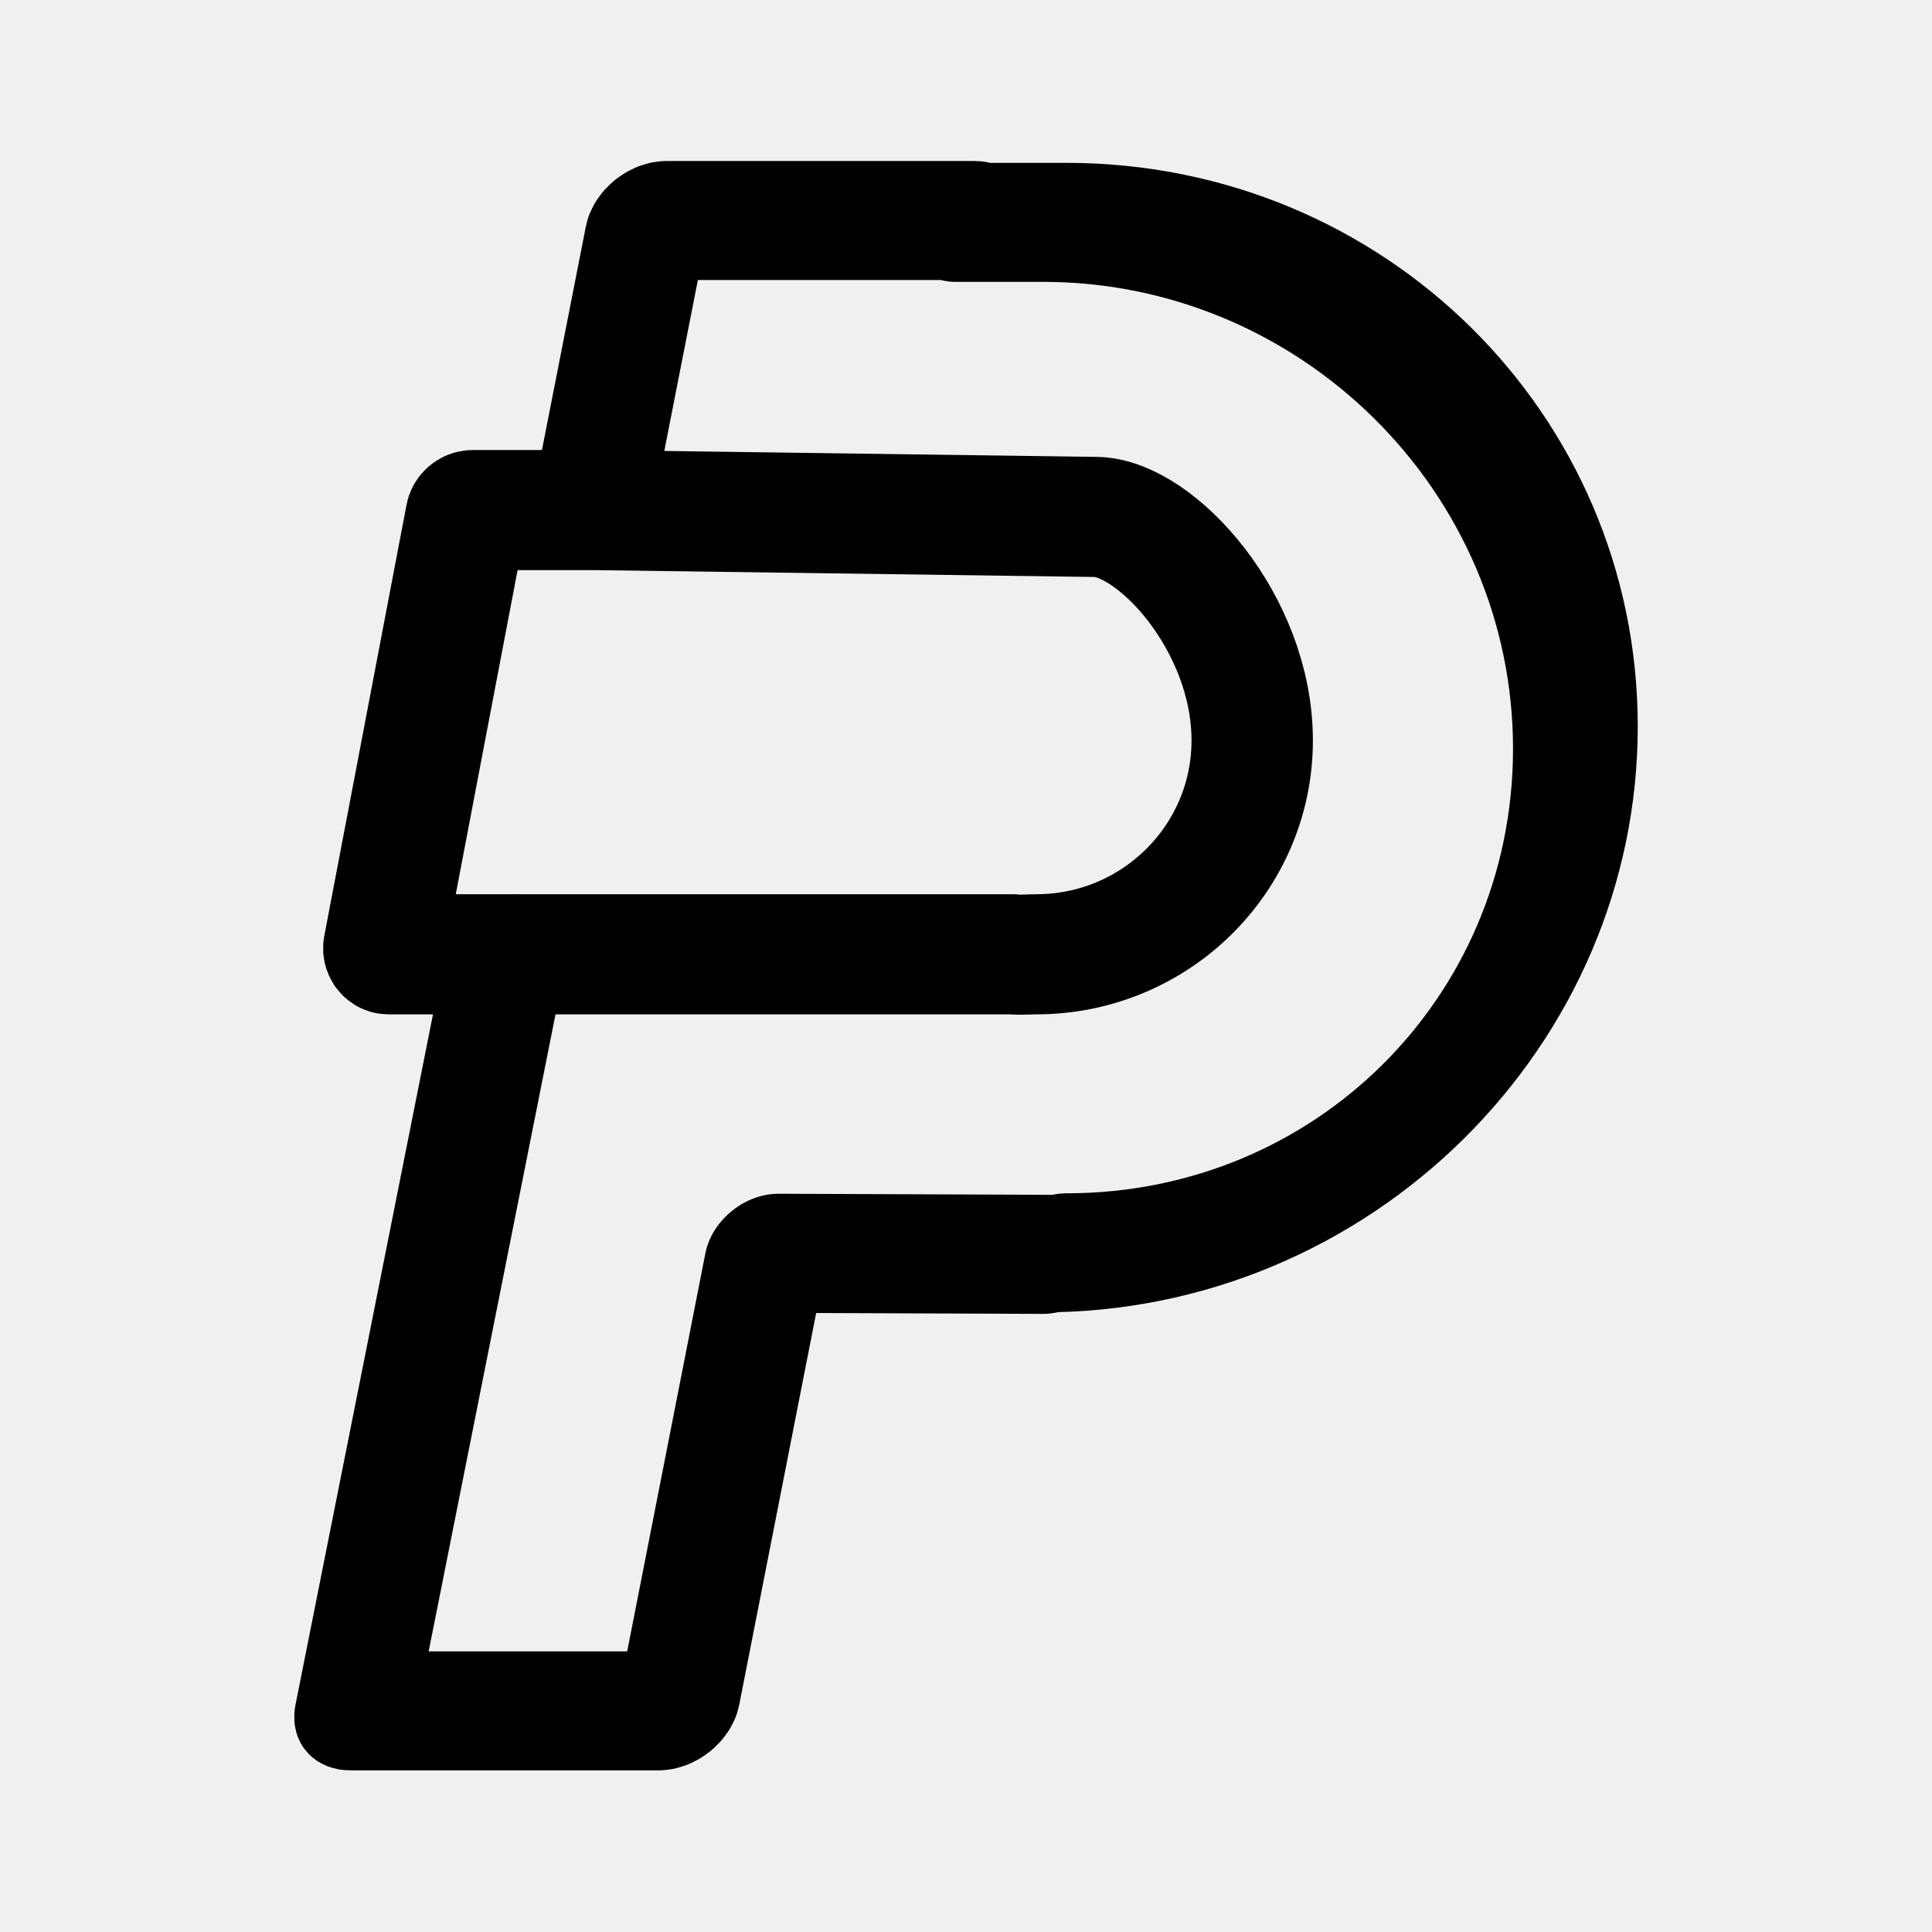
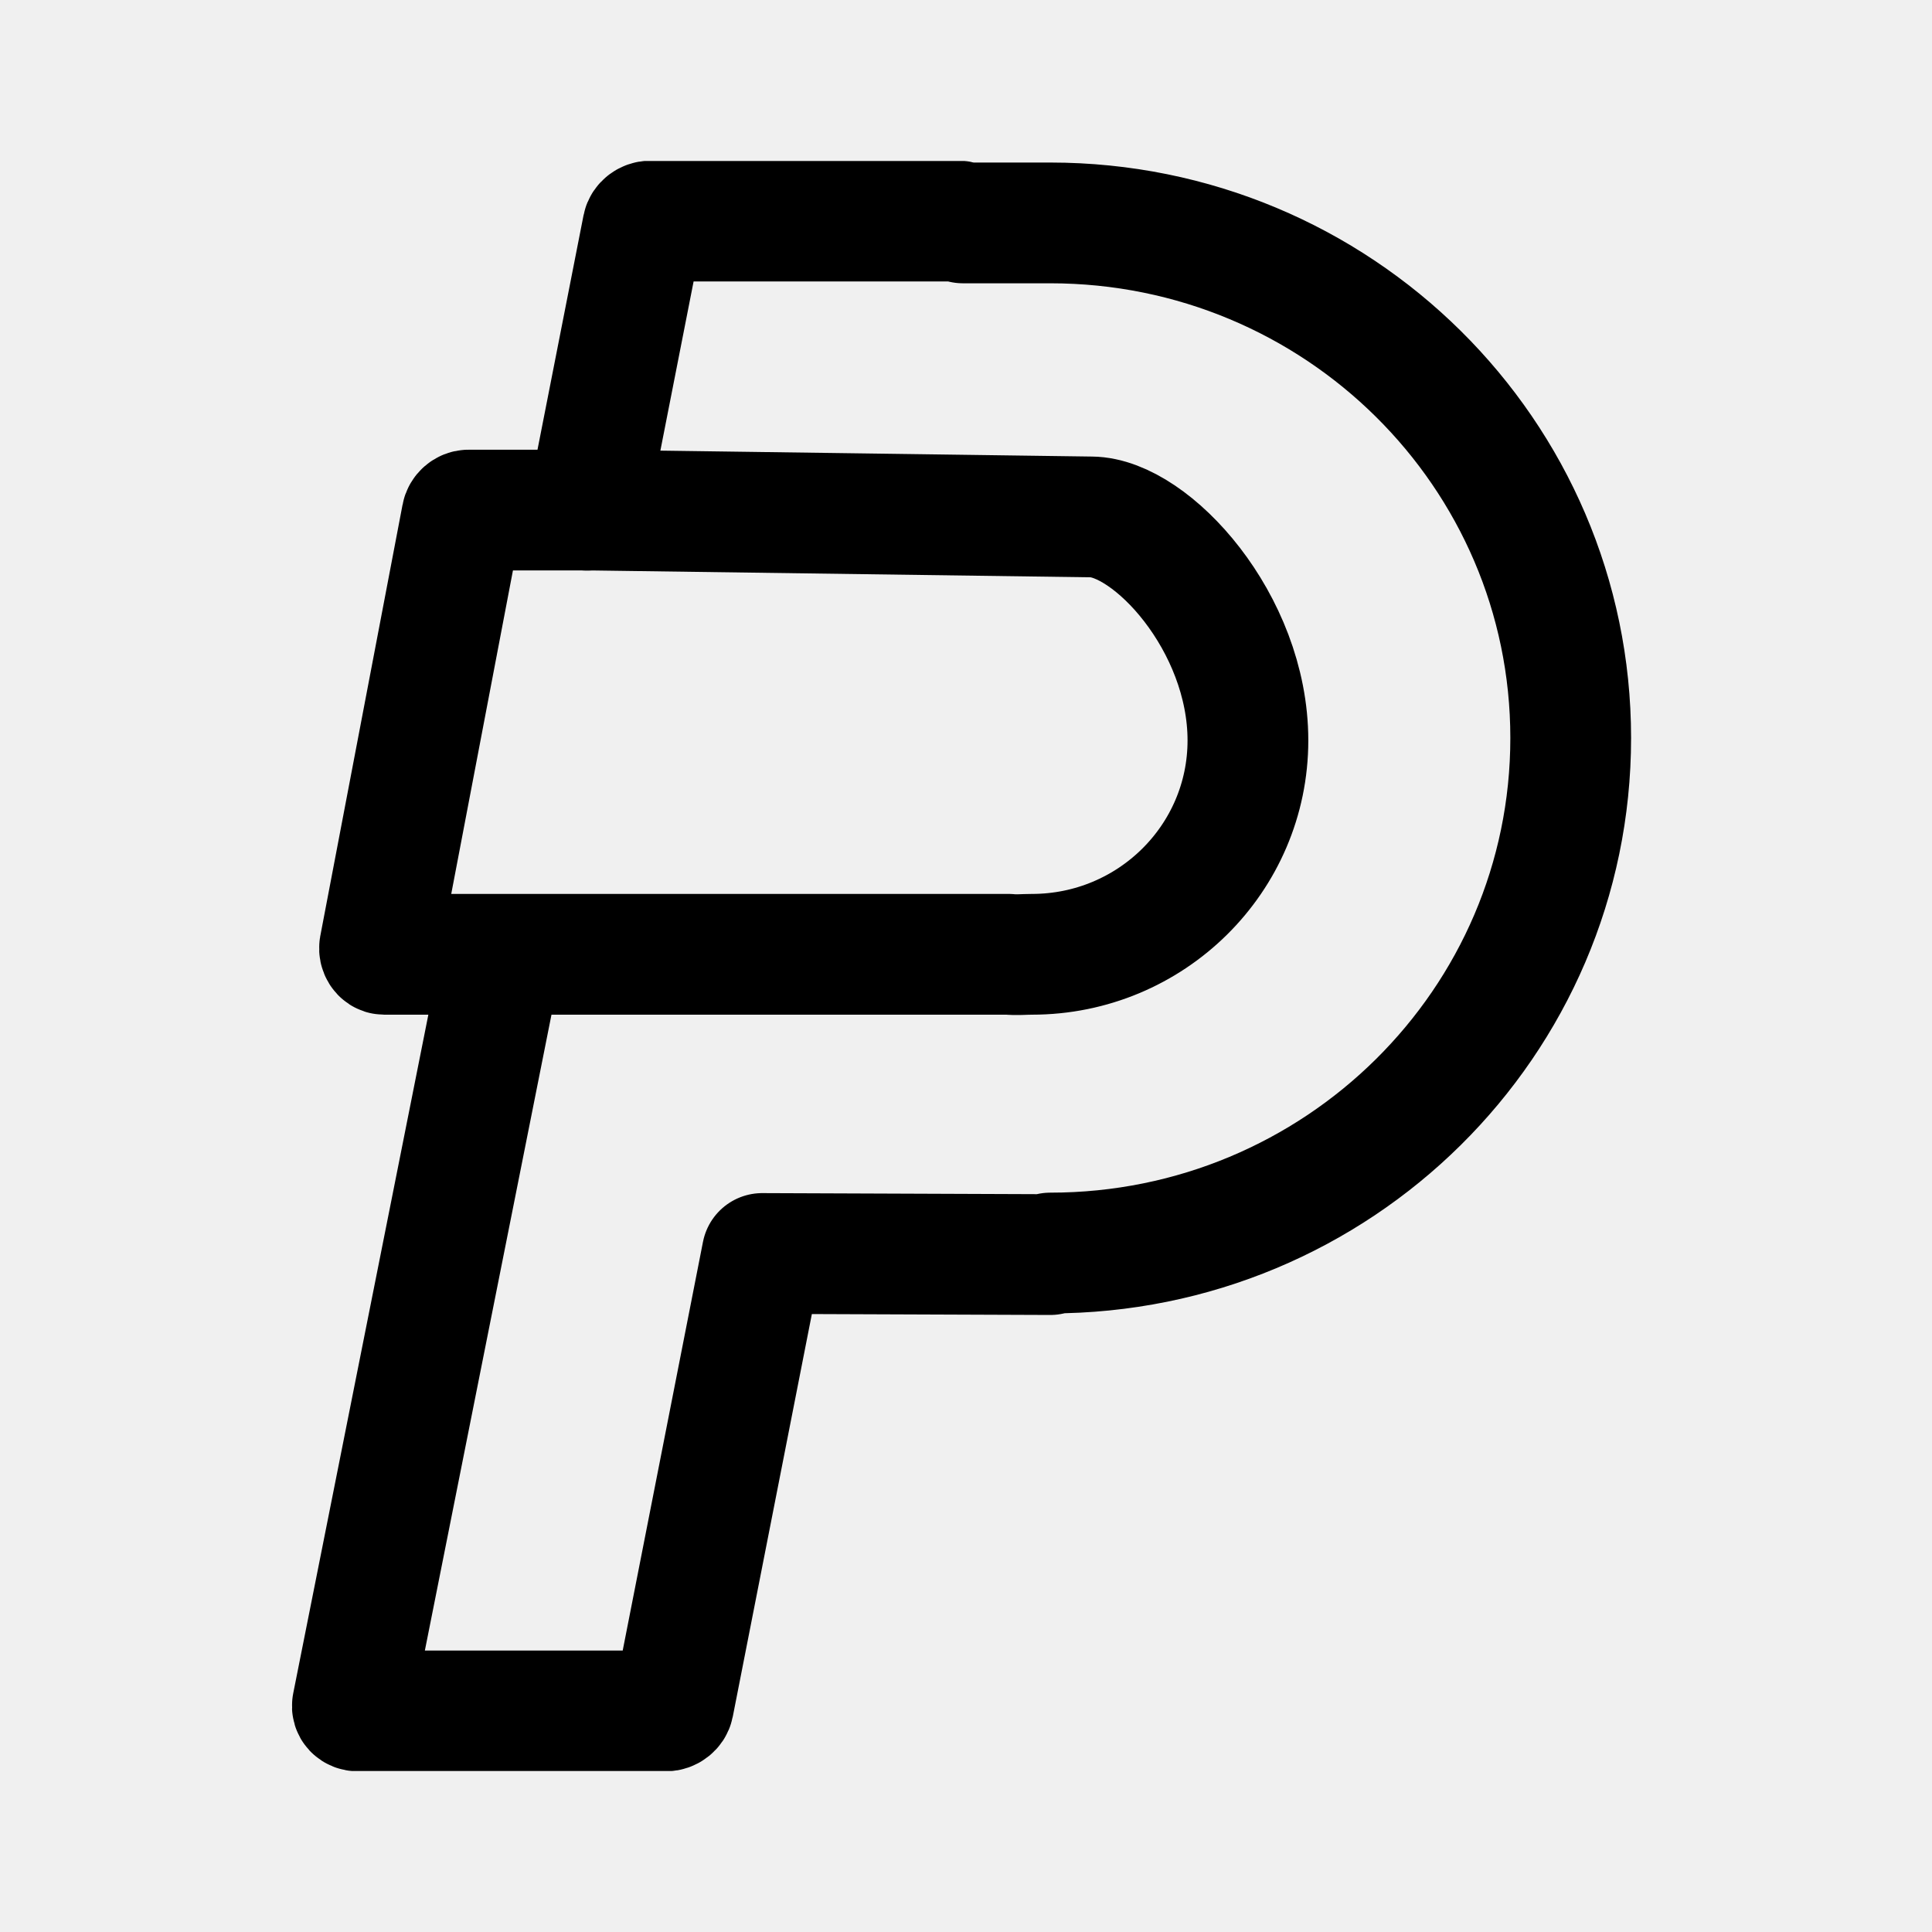
- <svg xmlns="http://www.w3.org/2000/svg" width="192" height="192" viewBox="0 0 192 192" fill="none" version="1.1" id="svg4" xml:space="preserve">
-   <defs id="defs4">
-     <linearGradient id="swatch5">
-       <stop style="stop-color:#ff9900;stop-opacity:1;" offset="0" id="stop5" />
-     </linearGradient>
-     <linearGradient id="swatch4">
-       <stop style="stop-color:#3b8aff;stop-opacity:1;" offset="0" id="stop4" />
-     </linearGradient>
+ <svg xmlns="http://www.w3.org/2000/svg" width="192" height="192" viewBox="0 0 192 192" fill="none">
+   <g clip-path="url(#clip0_900_2066)">
+     <path d="M58.79 50.69H46.569C46.254 50.69 45.956 50.951 45.901 51.272L37.724 94.138C37.669 94.459 37.879 94.838 38.194 94.838L50.348 94.838M50.348 94.838H100.249C101.01 94.919 101.775 94.838 102.541 94.838C114.402 94.838 124.017 85.322 124.017 73.584C124.017 61.846 114.402 51.433 108.471 51.372L58.79 50.69" stroke="black" stroke-width="12" stroke-linecap="round" stroke-linejoin="round" />
+     <path d="M49.876 94.869L35.025 169.45C34.962 169.771 35.205 170.031 35.567 170.031H66.168C66.53 170.031 66.871 169.771 66.934 169.45L75.749 124.57L104.373 124.68L104.373 124.525C132.938 124.525 156.095 101.61 156.095 73.341C156.095 45.071 132.938 22.153 104.373 22.153H95.69C95.593 22.04 95.436 21.969 95.247 21.969L64.646 21.969C64.284 21.969 63.942 22.229 63.879 22.55L58.35 50.702" stroke="black" stroke-width="12" stroke-linecap="round" stroke-linejoin="round" />
+   </g>
+   <defs>
+     <clipPath id="clip0_900_2066">
+       <rect width="133.126" height="160" fill="white" transform="translate(29 16)" />
+     </clipPath>
  </defs>
-   <g id="g9" transform="matrix(1.533987,0,0,1.518137,-51.57013,-50.58606)" style="stroke-width:0.655">
-     <g id="g5" style="stroke-width:7.863;stroke-dasharray:none">
-       <path id="rect4" style="display:inline;stroke:#000000;stroke-width:7.863;stroke-linecap:round;stroke-linejoin:round;stroke-dasharray:none" d="M 72.221,66.711 H 64.254 c -0.205,0 -0.399,0.172 -0.435,0.383 l -5.331,28.236 c -0.036,0.212 0.101,0.461 0.307,0.461 l 7.923,1.32e-4 m 0,0 h 32.53 c 0.496,0.053 0.995,-1.71e-4 1.494,-1.32e-4 7.732,-10e-7 14,-6.268 14,-14 0,-7.732 -6.268,-14.591 -10.134,-14.631 L 72.221,66.711" />
-     </g>
-     <path id="rect3" style="stroke:#000000;stroke-width:7.937;stroke-linecap:round;stroke-linejoin:round;stroke-dasharray:none" d="m 85.033,97.584 -0.133,50.062 c 0,0.215 0.192,0.39 0.428,0.39 h 19.955 c 0.236,0 0.426,-0.174 0.426,-0.39 l -2.2e-4,-30.126 18.68,0.074 -0.02,-0.103 c 18.627,0 30.794,-15.382 27.173,-34.358 -3.621,-18.976 -21.657,-34.36 -40.285,-34.36 h -5.662 c -0.078,-0.076 -0.189,-0.123 -0.313,-0.123 l -19.955,2e-5 c -0.236,0 -0.426,0.174 -0.426,0.39 l -2.68e-4,18.897" transform="matrix(1,0,-0.190809,0.9816272,0,0)" />
-   </g>
</svg>
